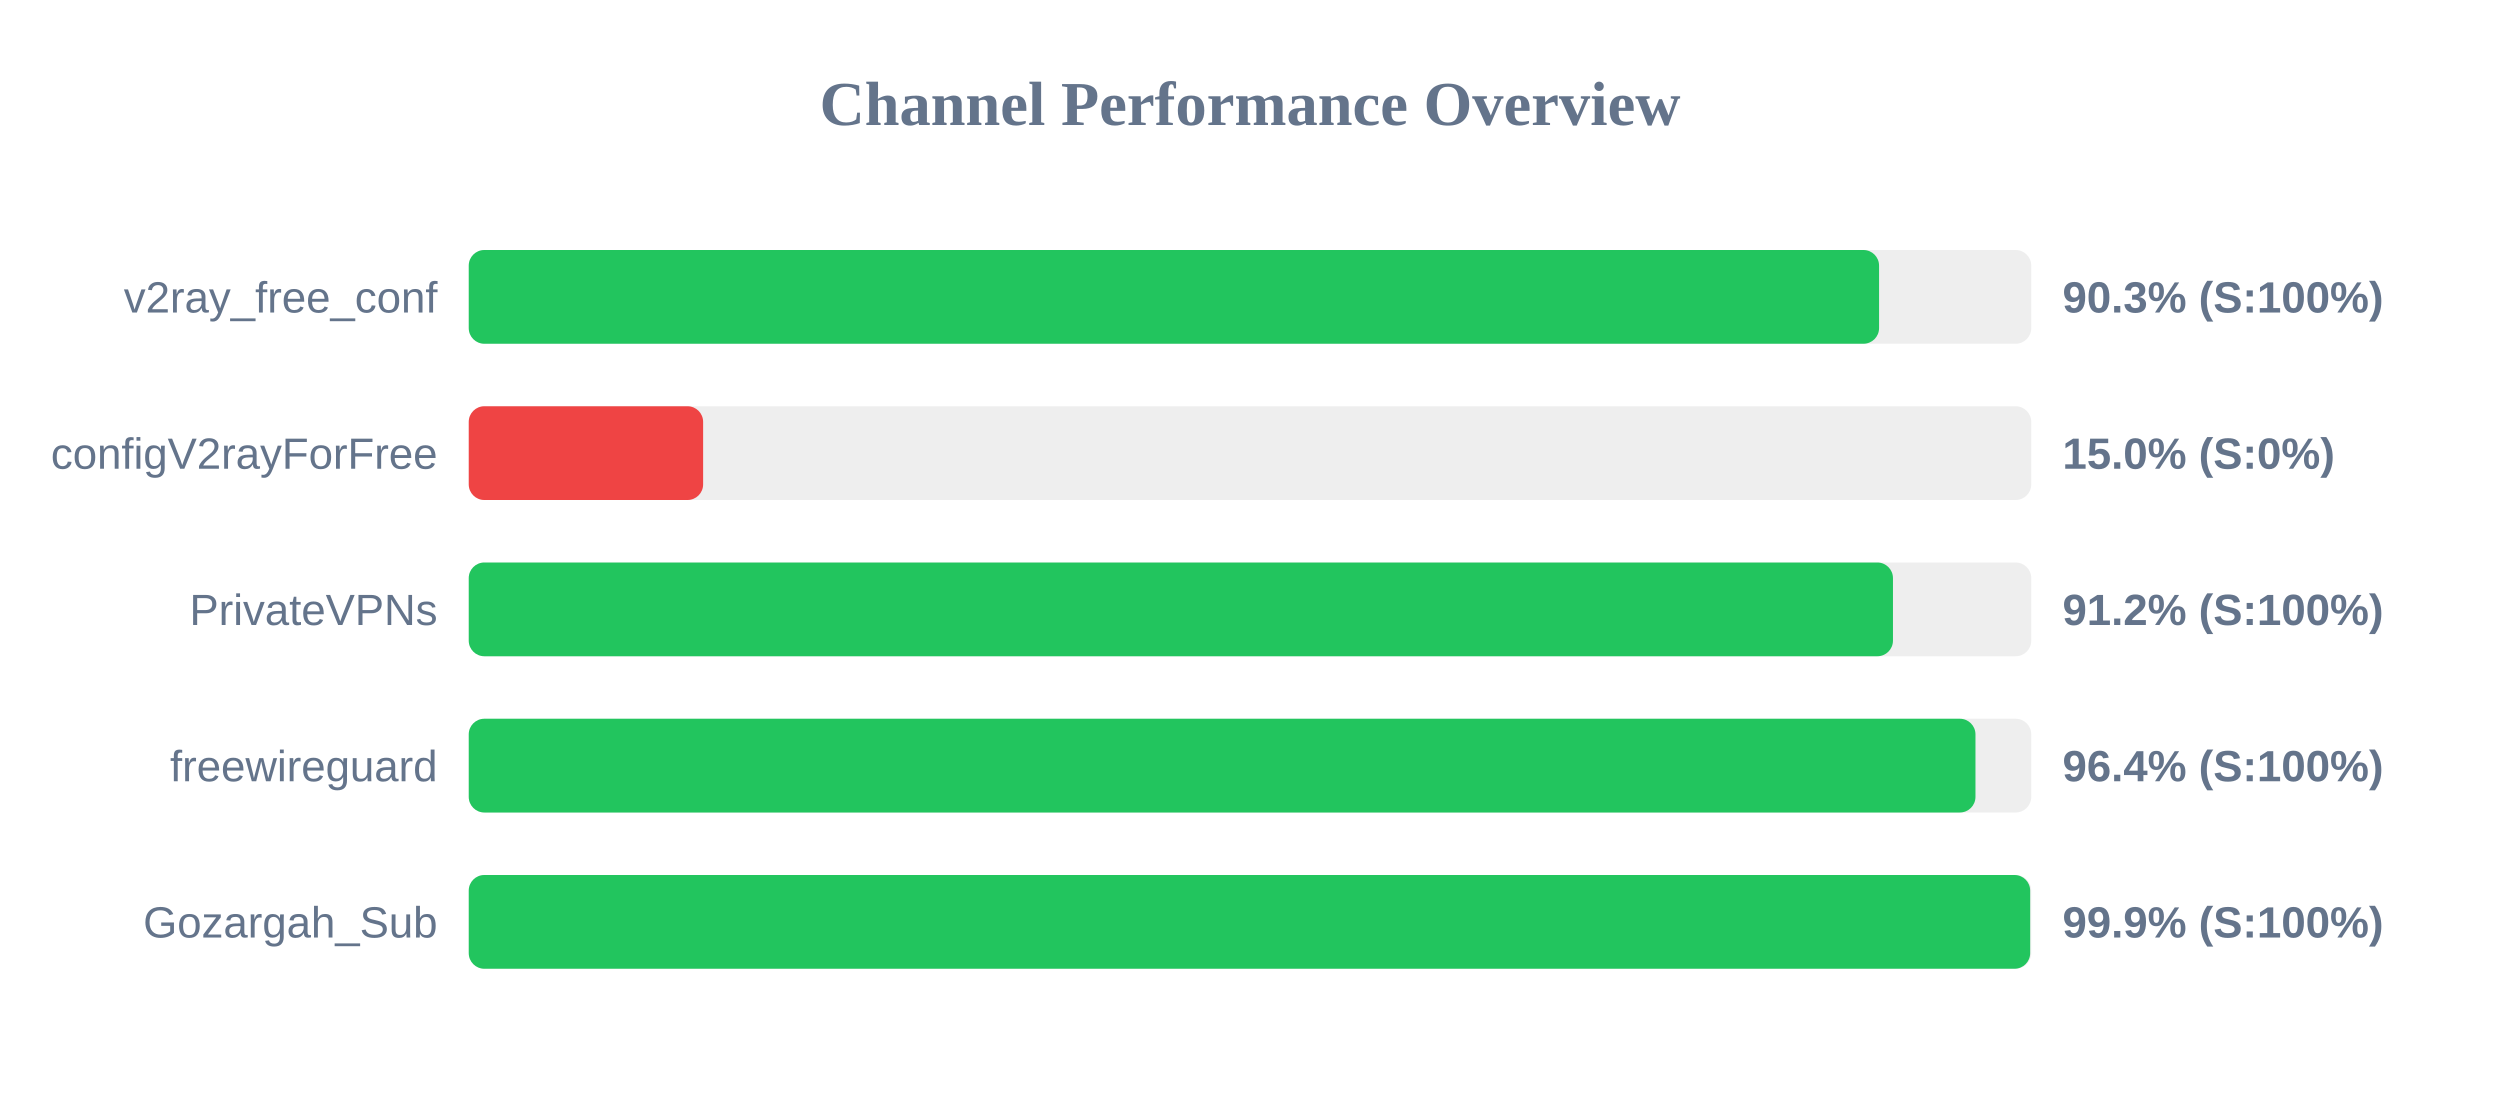
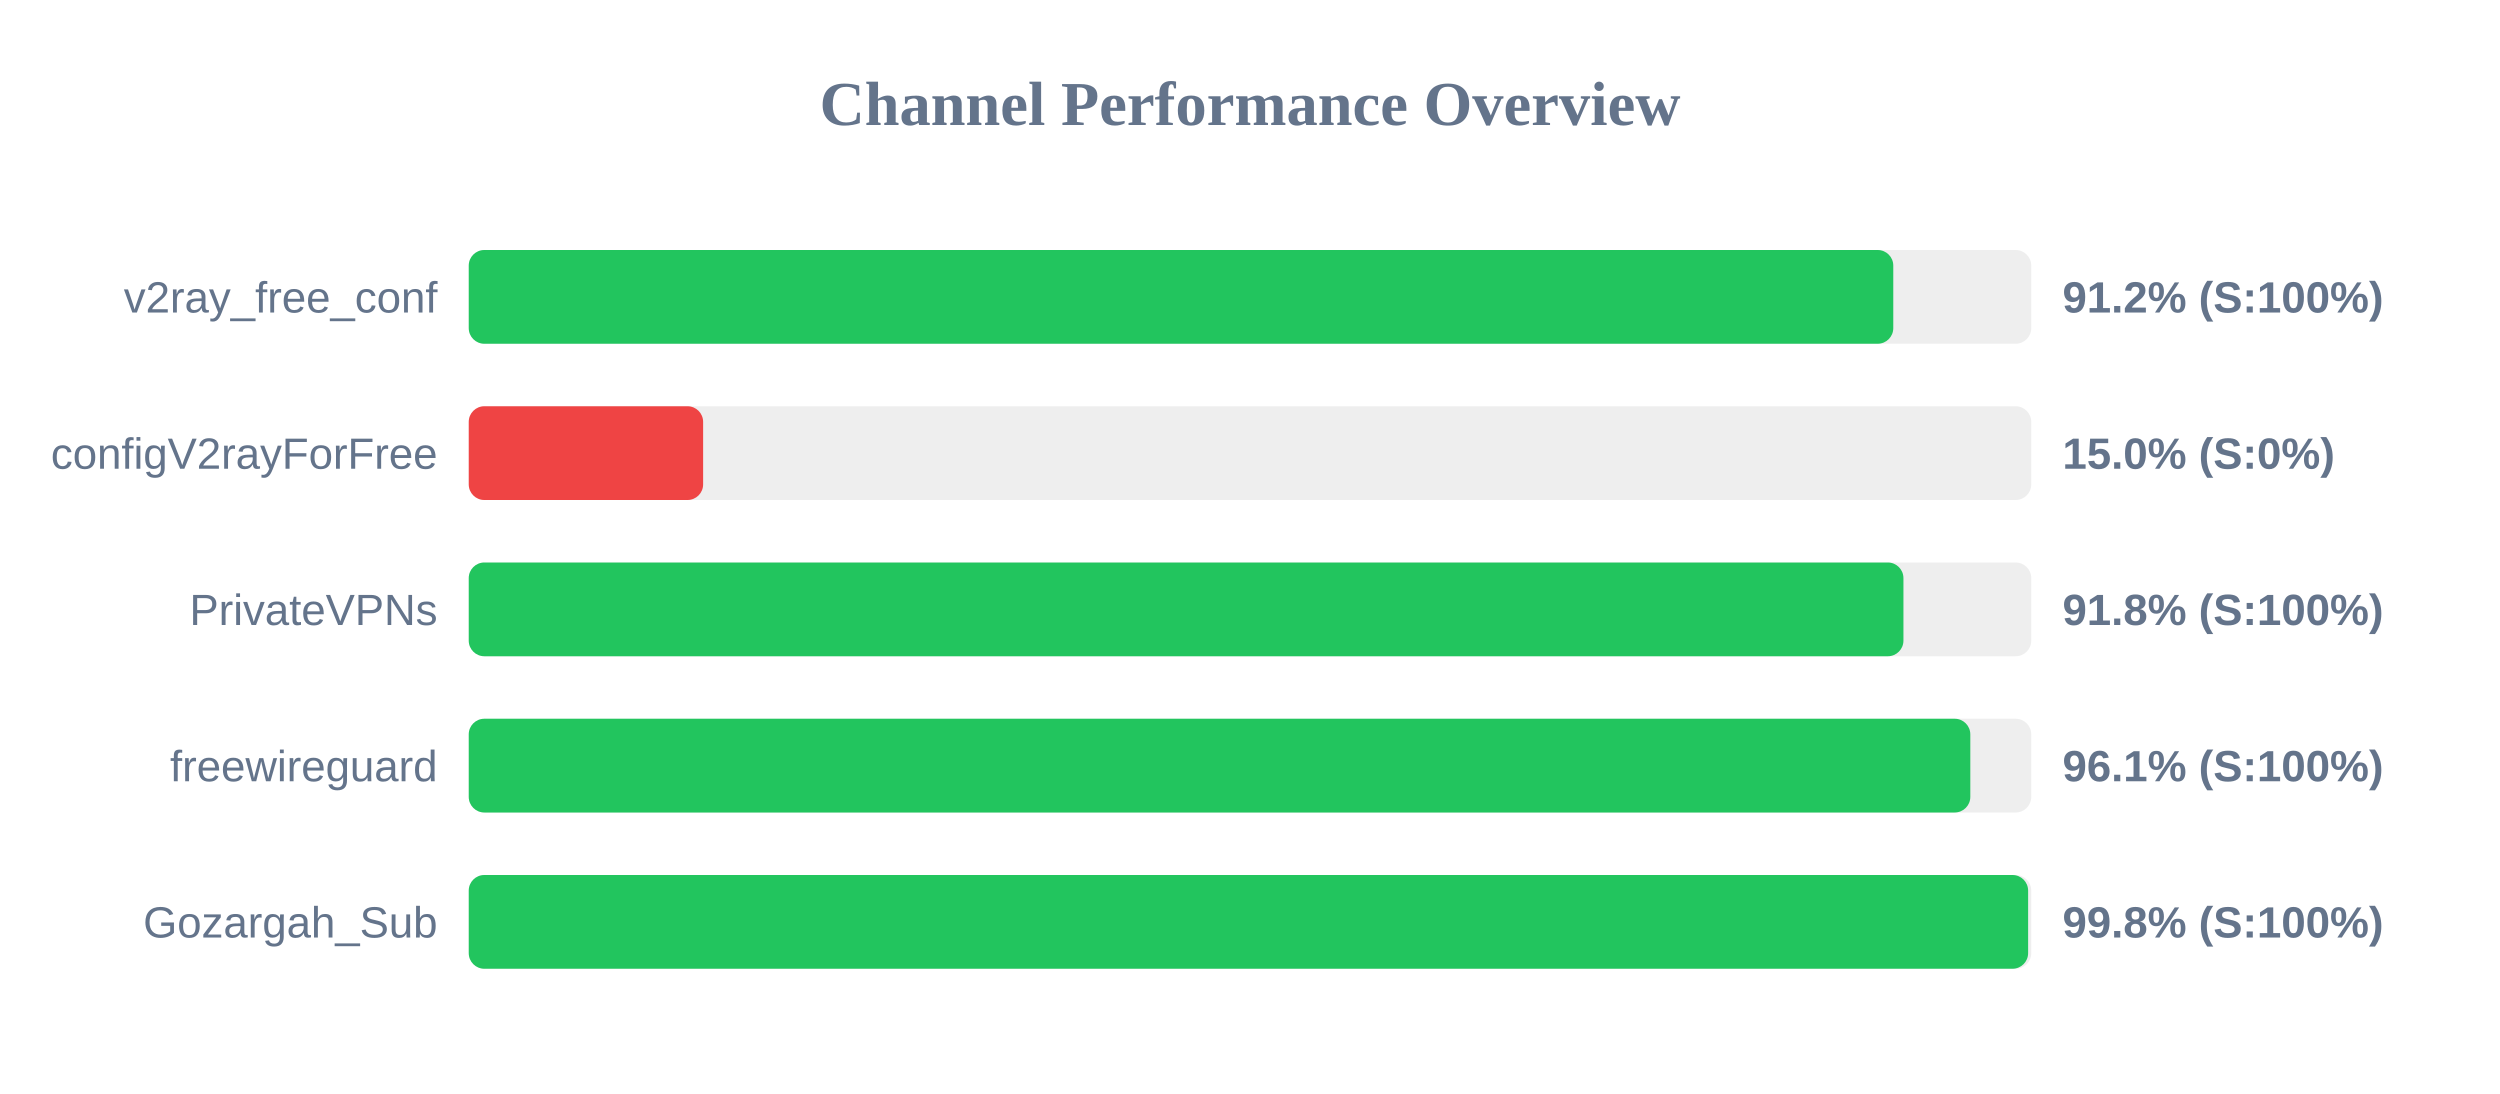
<svg xmlns="http://www.w3.org/2000/svg" width="800" height="350" version="1.1">
  <style>
        .row { font: 14px Arial; fill: #64748b; }
        .score { font: bold 14px Arial; fill: #64748b; }
    </style>
  <text x="400" y="40" text-anchor="middle" font-size="20px" font-weight="bold" fill="#64748b">Channel Performance Overview</text>
  <rect x="150" y="80" width="500" height="30" fill="#eee" rx="5" />
-   <rect x="150" y="80" width="451.3" height="30" fill="#22c55e" rx="5" />
+   <rect x="150" y="80" width="455.85" height="30" fill="#22c55e" rx="5" />
  <text x="140" y="100" text-anchor="end" class="row">v2ray_free_conf</text>
-   <text x="660" y="100" text-anchor="start" class="score">90.3% (S:100%)</text>
+   <text x="660" y="100" text-anchor="start" class="score">91.2% (S:100%)</text>
  <rect x="150" y="130" width="500" height="30" fill="#eee" rx="5" />
  <rect x="150" y="130" width="75.0" height="30" fill="#ef4444" rx="5" />
  <text x="140" y="150" text-anchor="end" class="row">configV2rayForFree</text>
  <text x="660" y="150" text-anchor="start" class="score">15.0% (S:0%)</text>
  <rect x="150" y="180" width="500" height="30" fill="#eee" rx="5" />
-   <rect x="150" y="180" width="455.75" height="30" fill="#22c55e" rx="5" />
+   <rect x="150" y="180" width="459.1" height="30" fill="#22c55e" rx="5" />
  <text x="140" y="200" text-anchor="end" class="row">PrivateVPNs</text>
-   <text x="660" y="200" text-anchor="start" class="score">91.2% (S:100%)</text>
+   <text x="660" y="200" text-anchor="start" class="score">91.8% (S:100%)</text>
  <rect x="150" y="230" width="500" height="30" fill="#eee" rx="5" />
-   <rect x="150" y="230" width="482.15" height="30" fill="#22c55e" rx="5" />
+   <rect x="150" y="230" width="480.5" height="30" fill="#22c55e" rx="5" />
  <text x="140" y="250" text-anchor="end" class="row">freewireguard</text>
-   <text x="660" y="250" text-anchor="start" class="score">96.4% (S:100%)</text>
+   <text x="660" y="250" text-anchor="start" class="score">96.1% (S:100%)</text>
  <rect x="150" y="280" width="500" height="30" fill="#eee" rx="5" />
-   <rect x="150" y="280" width="499.65" height="30" fill="#22c55e" rx="5" />
+   <rect x="150" y="280" width="499.0" height="30" fill="#22c55e" rx="5" />
  <text x="140" y="300" text-anchor="end" class="row">Gozargah_Sub</text>
-   <text x="660" y="300" text-anchor="start" class="score">99.9% (S:100%)</text>
+   <text x="660" y="300" text-anchor="start" class="score">99.8% (S:100%)</text>
</svg>
